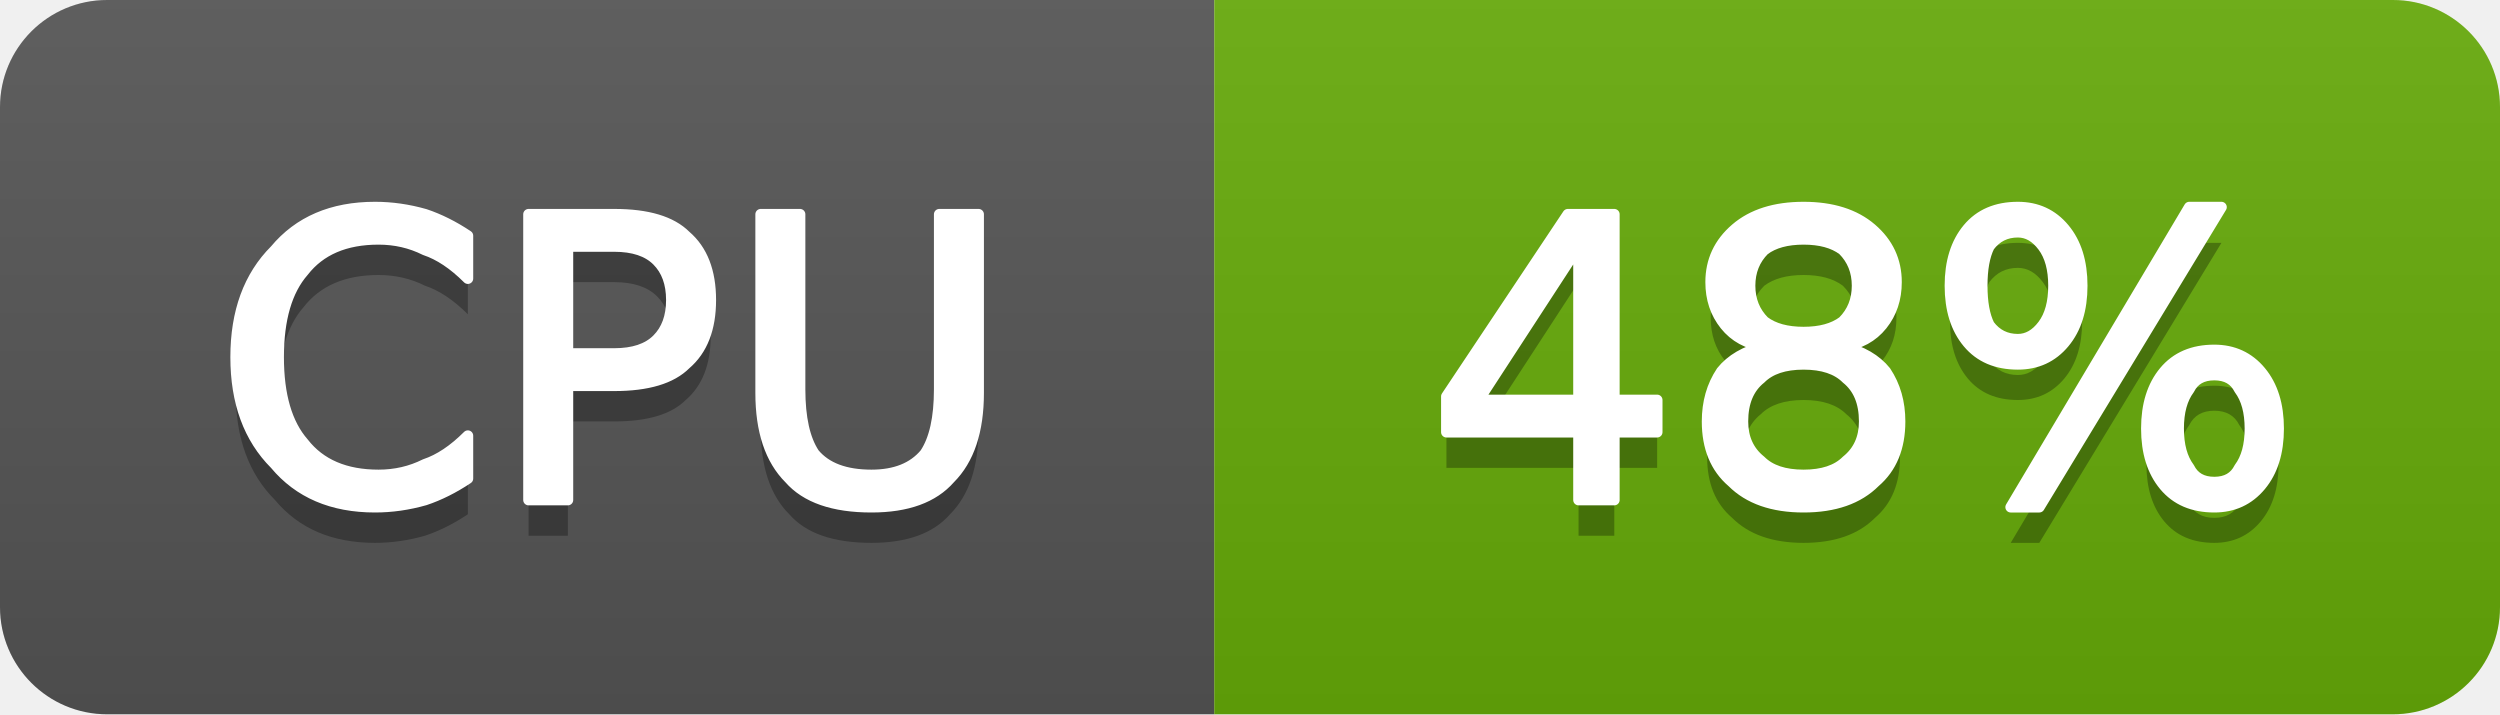
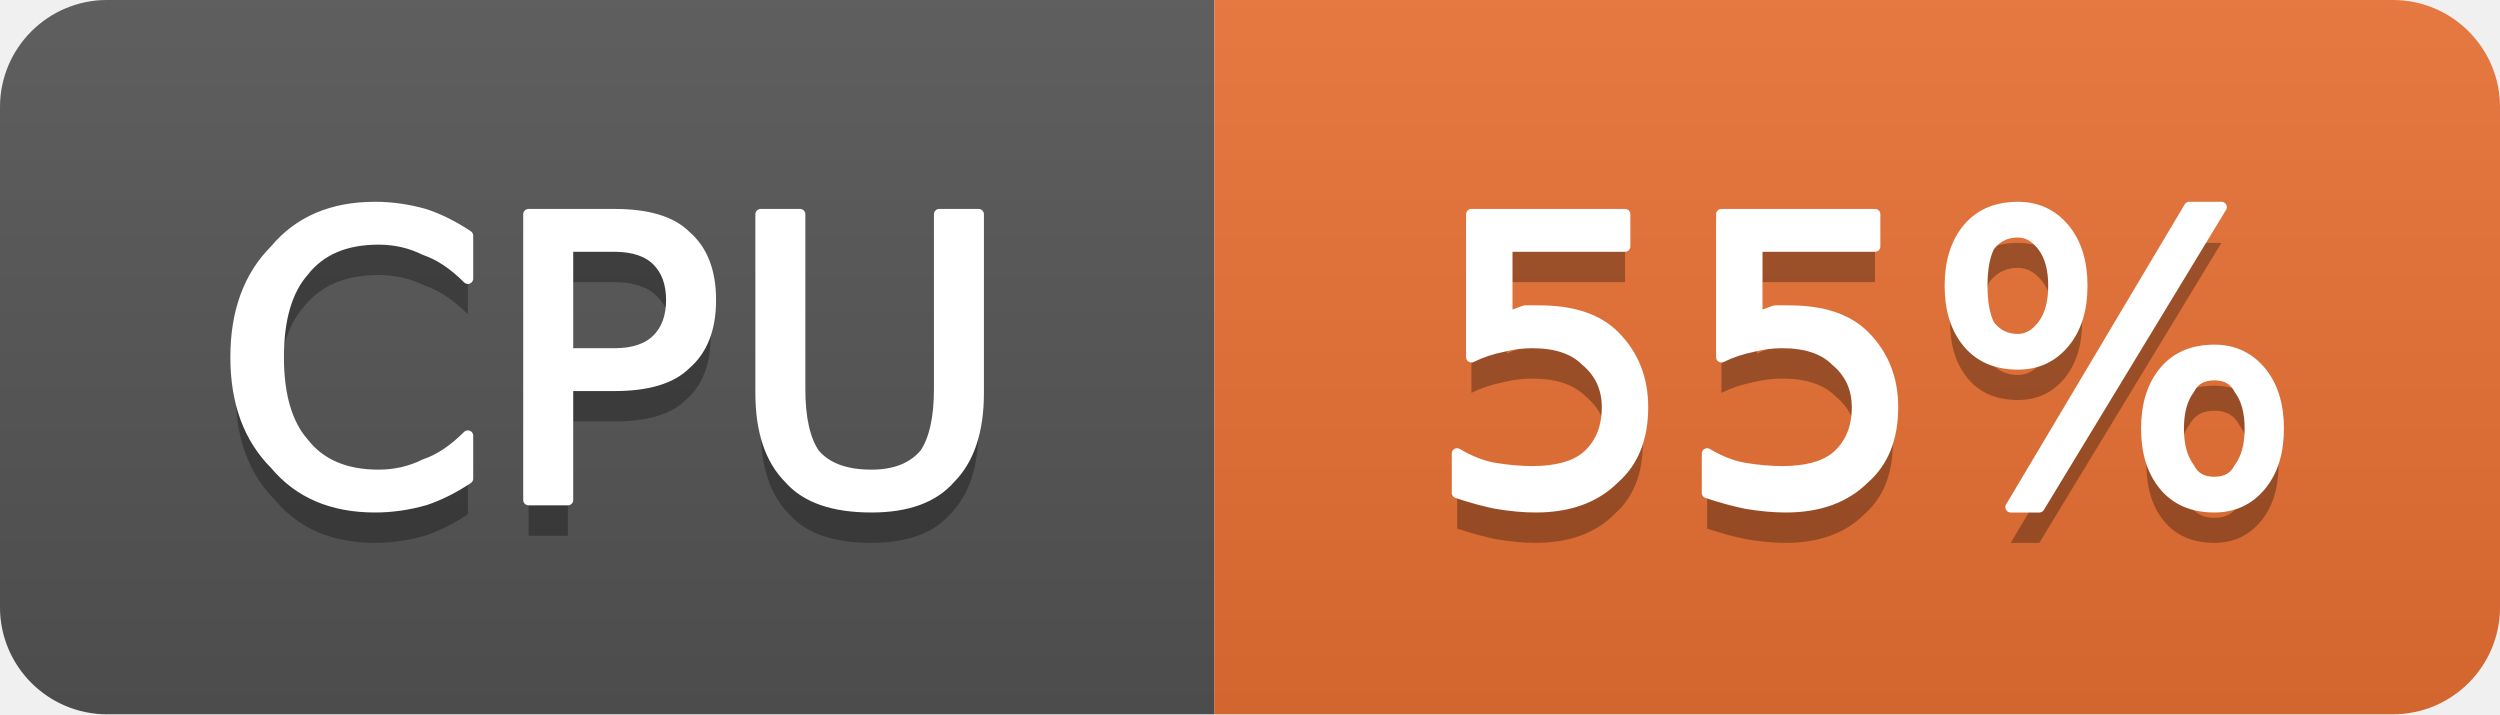
- <svg xmlns="http://www.w3.org/2000/svg" width="70" height="20" viewBox="0 0 70 20" role="img" aria-label="CPU: 48%">
+ <svg xmlns="http://www.w3.org/2000/svg" width="70" height="20" viewBox="0 0 70 20" role="img" aria-label="CPU: 55%">
  <linearGradient id="g-cluster_cpu_usage" x2="0" y2="100%">
    <stop offset="0" stop-color="#bbb" stop-opacity=".1" />
    <stop offset="1" stop-opacity=".1" />
  </linearGradient>
  <clipPath id="r-cluster_cpu_usage">
    <rect width="70" height="20" rx="3" fill="#fff" />
  </clipPath>
  <g clip-path="url(#r-cluster_cpu_usage)">
    <rect width="34" height="20" fill="#555" />
-     <rect x="34" width="36" height="20" fill="#67ac09" />
+     <rect x="34" width="36" height="20" fill="#ea7233" />
    <rect width="70" height="20" fill="url(#g-cluster_cpu_usage)" />
    <path transform="translate(0 1)" fill="#010101" fill-opacity=".3" d="M13.1 6.6L13.1 7.8Q12.5 7.2 11.9 7.0Q11.3 6.7 10.6 6.7Q9.2 6.7 8.5 7.6Q7.8 8.4 7.8 10.0Q7.8 11.6 8.5 12.4Q9.2 13.3 10.6 13.3Q11.3 13.3 11.9 13.0Q12.5 12.8 13.1 12.2L13.1 13.4Q12.5 13.8 11.9 14.0Q11.2 14.2 10.5 14.2Q8.7 14.2 7.7 13.0Q6.6 11.9 6.6 10.0Q6.6 8.1 7.7 7.0Q8.7 5.8 10.5 5.8Q11.2 5.8 11.9 6.0Q12.5 6.2 13.1 6.6ZM15.9 6.9L15.9 9.9L17.2 9.9Q18.0 9.9 18.4 9.5Q18.8 9.1 18.8 8.4Q18.8 7.7 18.4 7.3Q18.0 6.9 17.2 6.9L15.9 6.9ZM14.8 6.0L17.2 6.0Q18.6 6.0 19.2 6.6Q19.9 7.2 19.9 8.4Q19.9 9.6 19.2 10.2Q18.6 10.8 17.2 10.8L15.9 10.8L15.9 14.0L14.8 14.0L14.8 6.0ZM21.3 6.0L22.4 6.0L22.4 10.9Q22.4 12.1 22.8 12.7Q23.3 13.3 24.4 13.3Q25.4 13.3 25.9 12.7Q26.3 12.1 26.3 10.9L26.3 6.0L27.4 6.0L27.4 11.0Q27.4 12.6 26.6 13.4Q25.9 14.2 24.4 14.2Q22.8 14.2 22.1 13.4Q21.3 12.6 21.3 11.0L21.3 6.0Z" />
    <path fill="#fff" stroke="#fff" stroke-width="0.3" stroke-linejoin="round" d="M13.1 6.6L13.1 7.8Q12.5 7.2 11.9 7.0Q11.3 6.7 10.6 6.7Q9.2 6.7 8.5 7.6Q7.8 8.4 7.8 10.0Q7.8 11.6 8.5 12.4Q9.2 13.3 10.6 13.3Q11.3 13.3 11.9 13.0Q12.5 12.8 13.1 12.2L13.1 13.4Q12.5 13.8 11.9 14.0Q11.2 14.2 10.5 14.2Q8.7 14.2 7.7 13.0Q6.6 11.9 6.6 10.0Q6.6 8.1 7.7 7.0Q8.7 5.8 10.5 5.8Q11.2 5.8 11.9 6.0Q12.5 6.2 13.1 6.6ZM15.9 6.9L15.9 9.9L17.2 9.9Q18.0 9.9 18.4 9.5Q18.8 9.1 18.8 8.4Q18.8 7.7 18.4 7.3Q18.0 6.9 17.2 6.9L15.9 6.9ZM14.8 6.0L17.2 6.0Q18.6 6.0 19.2 6.6Q19.9 7.2 19.9 8.4Q19.9 9.6 19.2 10.2Q18.6 10.8 17.2 10.8L15.9 10.8L15.9 14.0L14.8 14.0L14.8 6.0ZM21.3 6.0L22.4 6.0L22.4 10.9Q22.4 12.1 22.8 12.7Q23.3 13.3 24.4 13.3Q25.4 13.3 25.9 12.7Q26.3 12.1 26.3 10.9L26.3 6.0L27.4 6.0L27.4 11.0Q27.4 12.6 26.6 13.4Q25.9 14.2 24.4 14.2Q22.8 14.2 22.1 13.4Q21.3 12.6 21.3 11.0L21.3 6.0Z" />
-     <path transform="translate(0 1)" fill="#010101" fill-opacity=".3" d="M44.2 6.9L41.4 11.2L44.2 11.2L44.2 6.9ZM43.9 6.0L45.2 6.0L45.2 11.2L46.4 11.2L46.4 12.1L45.2 12.1L45.2 14.0L44.2 14.0L44.2 12.1L40.5 12.1L40.5 11.1L43.9 6.0ZM50.5 10.2Q49.7 10.2 49.3 10.6Q48.8 11.0 48.8 11.8Q48.8 12.5 49.3 12.9Q49.7 13.3 50.5 13.3Q51.3 13.3 51.7 12.9Q52.2 12.5 52.2 11.8Q52.2 11.0 51.7 10.6Q51.3 10.2 50.5 10.2ZM49.4 9.7Q48.7 9.6 48.3 9.1Q47.9 8.6 47.9 7.9Q47.9 7.0 48.6 6.4Q49.3 5.8 50.5 5.8Q51.7 5.8 52.4 6.4Q53.1 7.0 53.1 7.9Q53.1 8.6 52.7 9.1Q52.3 9.6 51.6 9.7Q52.4 9.9 52.8 10.4Q53.2 11.0 53.2 11.8Q53.2 12.9 52.5 13.5Q51.8 14.2 50.5 14.2Q49.2 14.2 48.5 13.5Q47.8 12.9 47.8 11.8Q47.8 11.0 48.2 10.4Q48.6 9.9 49.4 9.7ZM49.0 8.0Q49.0 8.6 49.4 9.0Q49.8 9.3 50.5 9.3Q51.2 9.3 51.6 9.0Q52.0 8.6 52.0 8.0Q52.0 7.4 51.6 7.0Q51.2 6.7 50.5 6.7Q49.8 6.7 49.4 7.0Q49.0 7.4 49.0 8.0ZM62.0 10.5Q61.5 10.5 61.3 10.9Q61.0 11.3 61.0 12.0Q61.0 12.7 61.3 13.1Q61.5 13.5 62.0 13.5Q62.5 13.5 62.7 13.1Q63.0 12.7 63.0 12.0Q63.0 11.3 62.7 10.9Q62.5 10.5 62.0 10.5ZM62.0 9.8Q62.8 9.8 63.3 10.4Q63.8 11.0 63.8 12.0Q63.8 13.0 63.3 13.6Q62.8 14.2 62.0 14.2Q61.1 14.2 60.6 13.6Q60.1 13.0 60.1 12.0Q60.1 11.0 60.6 10.4Q61.1 9.8 62.0 9.8ZM56.5 6.5Q56.0 6.5 55.7 6.9Q55.5 7.3 55.5 8.0Q55.5 8.7 55.7 9.1Q56.0 9.5 56.5 9.5Q56.9 9.5 57.2 9.1Q57.5 8.7 57.5 8.0Q57.5 7.3 57.2 6.9Q56.9 6.5 56.5 6.5ZM61.3 5.8L62.2 5.8L57.1 14.2L56.3 14.2L61.3 5.8ZM56.5 5.8Q57.3 5.8 57.8 6.4Q58.3 7.0 58.3 8.0Q58.3 9.0 57.8 9.6Q57.3 10.2 56.5 10.2Q55.6 10.2 55.1 9.6Q54.6 9.0 54.6 8.0Q54.6 7.0 55.1 6.4Q55.6 5.8 56.5 5.8Z" />
-     <path fill="#fff" stroke="#fff" stroke-width="0.3" stroke-linejoin="round" d="M44.2 6.9L41.4 11.2L44.2 11.2L44.2 6.9ZM43.9 6.0L45.2 6.0L45.2 11.2L46.4 11.2L46.4 12.1L45.2 12.1L45.2 14.0L44.2 14.0L44.2 12.1L40.5 12.1L40.5 11.1L43.9 6.0ZM50.5 10.2Q49.7 10.2 49.3 10.6Q48.8 11.0 48.8 11.8Q48.8 12.5 49.3 12.9Q49.7 13.3 50.5 13.3Q51.3 13.3 51.7 12.9Q52.2 12.5 52.2 11.8Q52.2 11.0 51.7 10.6Q51.3 10.2 50.5 10.2ZM49.4 9.7Q48.7 9.6 48.3 9.1Q47.9 8.6 47.9 7.9Q47.9 7.0 48.6 6.4Q49.3 5.8 50.5 5.8Q51.7 5.8 52.4 6.4Q53.1 7.0 53.1 7.9Q53.1 8.6 52.7 9.1Q52.3 9.6 51.6 9.7Q52.4 9.9 52.8 10.4Q53.2 11.0 53.2 11.8Q53.2 12.9 52.5 13.5Q51.8 14.2 50.5 14.2Q49.2 14.2 48.5 13.5Q47.8 12.9 47.8 11.8Q47.8 11.0 48.2 10.4Q48.6 9.9 49.4 9.7ZM49.0 8.0Q49.0 8.6 49.4 9.0Q49.8 9.3 50.5 9.3Q51.2 9.3 51.6 9.0Q52.0 8.6 52.0 8.0Q52.0 7.4 51.6 7.0Q51.2 6.7 50.5 6.7Q49.8 6.7 49.4 7.0Q49.0 7.4 49.0 8.0ZM62.0 10.5Q61.5 10.5 61.3 10.9Q61.0 11.3 61.0 12.0Q61.0 12.7 61.3 13.1Q61.5 13.5 62.0 13.5Q62.5 13.5 62.7 13.1Q63.0 12.7 63.0 12.0Q63.0 11.3 62.7 10.9Q62.5 10.5 62.0 10.5ZM62.0 9.8Q62.8 9.8 63.3 10.4Q63.8 11.0 63.8 12.0Q63.8 13.0 63.3 13.6Q62.8 14.2 62.0 14.2Q61.1 14.2 60.6 13.6Q60.1 13.0 60.1 12.0Q60.1 11.0 60.6 10.4Q61.1 9.8 62.0 9.8ZM56.5 6.5Q56.0 6.5 55.7 6.9Q55.5 7.3 55.5 8.0Q55.5 8.7 55.7 9.1Q56.0 9.5 56.5 9.5Q56.9 9.5 57.2 9.1Q57.5 8.7 57.5 8.0Q57.5 7.3 57.2 6.9Q56.9 6.5 56.5 6.5ZM61.3 5.8L62.2 5.8L57.1 14.2L56.3 14.2L61.3 5.8ZM56.5 5.8Q57.3 5.8 57.8 6.4Q58.3 7.0 58.3 8.0Q58.3 9.0 57.8 9.6Q57.3 10.2 56.5 10.2Q55.6 10.2 55.1 9.6Q54.6 9.0 54.6 8.0Q54.6 7.0 55.1 6.4Q55.6 5.8 56.5 5.8Z" />
+     <path transform="translate(0 1)" fill="#010101" fill-opacity=".3" d="M41.2 6.0L45.5 6.0L45.5 6.9L42.2 6.9L42.2 8.9Q42.4 8.8 42.7 8.7Q42.9 8.7 43.1 8.7Q44.5 8.7 45.2 9.4Q46.0 10.2 46.0 11.4Q46.0 12.7 45.2 13.4Q44.4 14.2 43.0 14.2Q42.5 14.2 41.9 14.1Q41.4 14.0 40.8 13.8L40.8 12.7Q41.3 13.0 41.8 13.1Q42.4 13.2 42.9 13.2Q43.9 13.2 44.4 12.8Q45.0 12.3 45.0 11.4Q45.0 10.6 44.4 10.1Q43.9 9.6 42.9 9.6Q42.5 9.6 42.1 9.7Q41.6 9.8 41.2 10.0L41.2 6.0ZM48.2 6.0L52.5 6.0L52.5 6.9L49.2 6.9L49.2 8.9Q49.4 8.8 49.7 8.7Q49.9 8.7 50.1 8.7Q51.5 8.7 52.2 9.4Q53.0 10.2 53.0 11.4Q53.0 12.7 52.2 13.4Q51.4 14.2 50.0 14.2Q49.5 14.2 48.9 14.1Q48.4 14.0 47.8 13.8L47.8 12.7Q48.3 13.0 48.8 13.1Q49.4 13.2 49.9 13.2Q50.9 13.2 51.4 12.8Q52.0 12.3 52.0 11.4Q52.0 10.6 51.4 10.1Q50.9 9.6 49.9 9.6Q49.5 9.6 49.1 9.7Q48.6 9.8 48.2 10.0L48.2 6.0ZM62.0 10.5Q61.5 10.5 61.3 10.9Q61.0 11.3 61.0 12.0Q61.0 12.7 61.3 13.1Q61.5 13.5 62.0 13.5Q62.5 13.5 62.7 13.1Q63.0 12.7 63.0 12.0Q63.0 11.3 62.7 10.9Q62.5 10.5 62.0 10.5ZM62.0 9.8Q62.8 9.8 63.3 10.4Q63.8 11.0 63.8 12.0Q63.8 13.0 63.3 13.6Q62.8 14.2 62.0 14.2Q61.1 14.2 60.6 13.6Q60.1 13.0 60.1 12.0Q60.1 11.0 60.6 10.4Q61.1 9.8 62.0 9.8ZM56.5 6.5Q56.0 6.5 55.7 6.9Q55.5 7.3 55.5 8.0Q55.5 8.7 55.7 9.1Q56.0 9.5 56.5 9.5Q56.9 9.5 57.2 9.1Q57.5 8.7 57.5 8.0Q57.5 7.3 57.2 6.9Q56.9 6.5 56.5 6.5ZM61.3 5.8L62.2 5.8L57.1 14.2L56.3 14.2L61.3 5.8ZM56.5 5.8Q57.3 5.8 57.8 6.4Q58.3 7.0 58.3 8.0Q58.3 9.0 57.8 9.6Q57.3 10.2 56.5 10.2Q55.6 10.2 55.1 9.6Q54.6 9.0 54.6 8.0Q54.6 7.0 55.1 6.4Q55.6 5.8 56.5 5.8Z" />
+     <path fill="#fff" stroke="#fff" stroke-width="0.3" stroke-linejoin="round" d="M41.2 6.0L45.5 6.0L45.5 6.9L42.2 6.9L42.2 8.9Q42.4 8.8 42.7 8.7Q42.9 8.7 43.1 8.7Q44.5 8.7 45.2 9.4Q46.0 10.2 46.0 11.4Q46.0 12.7 45.2 13.4Q44.4 14.2 43.0 14.2Q42.5 14.2 41.9 14.1Q41.4 14.0 40.8 13.8L40.8 12.7Q41.3 13.0 41.8 13.1Q42.4 13.2 42.9 13.2Q43.9 13.2 44.4 12.8Q45.0 12.3 45.0 11.4Q45.0 10.6 44.4 10.1Q43.9 9.6 42.9 9.6Q42.5 9.6 42.1 9.7Q41.6 9.8 41.2 10.0L41.2 6.0ZM48.2 6.0L52.5 6.0L52.5 6.9L49.2 6.9L49.2 8.9Q49.4 8.8 49.7 8.7Q49.9 8.7 50.1 8.7Q51.5 8.7 52.2 9.4Q53.0 10.2 53.0 11.4Q53.0 12.7 52.2 13.4Q51.4 14.2 50.0 14.2Q49.5 14.2 48.9 14.1Q48.4 14.0 47.8 13.8L47.8 12.7Q48.3 13.0 48.8 13.1Q49.4 13.2 49.9 13.2Q50.9 13.2 51.4 12.8Q52.0 12.3 52.0 11.4Q52.0 10.6 51.4 10.1Q50.9 9.6 49.9 9.6Q49.5 9.6 49.1 9.7Q48.6 9.8 48.2 10.0L48.2 6.0ZM62.0 10.5Q61.5 10.5 61.3 10.9Q61.0 11.3 61.0 12.0Q61.0 12.7 61.3 13.1Q61.5 13.5 62.0 13.5Q62.5 13.5 62.7 13.1Q63.0 12.7 63.0 12.0Q63.0 11.3 62.7 10.9Q62.5 10.5 62.0 10.5ZM62.0 9.8Q62.8 9.8 63.3 10.4Q63.8 11.0 63.8 12.0Q63.8 13.0 63.3 13.6Q62.8 14.2 62.0 14.2Q61.1 14.2 60.6 13.6Q60.1 13.0 60.1 12.0Q60.1 11.0 60.6 10.4Q61.1 9.8 62.0 9.8ZM56.5 6.5Q56.0 6.5 55.7 6.9Q55.5 7.3 55.5 8.0Q55.5 8.7 55.7 9.1Q56.0 9.5 56.5 9.5Q56.9 9.5 57.2 9.1Q57.5 8.7 57.5 8.0Q57.5 7.3 57.2 6.9Q56.9 6.5 56.5 6.5ZM61.3 5.8L62.2 5.8L57.1 14.2L56.3 14.2L61.3 5.8ZM56.5 5.8Q57.3 5.8 57.8 6.4Q58.3 7.0 58.3 8.0Q58.3 9.0 57.8 9.6Q57.3 10.2 56.5 10.2Q55.6 10.2 55.1 9.6Q54.6 9.0 54.6 8.0Q54.6 7.0 55.1 6.4Q55.6 5.8 56.5 5.8Z" />
  </g>
</svg>
